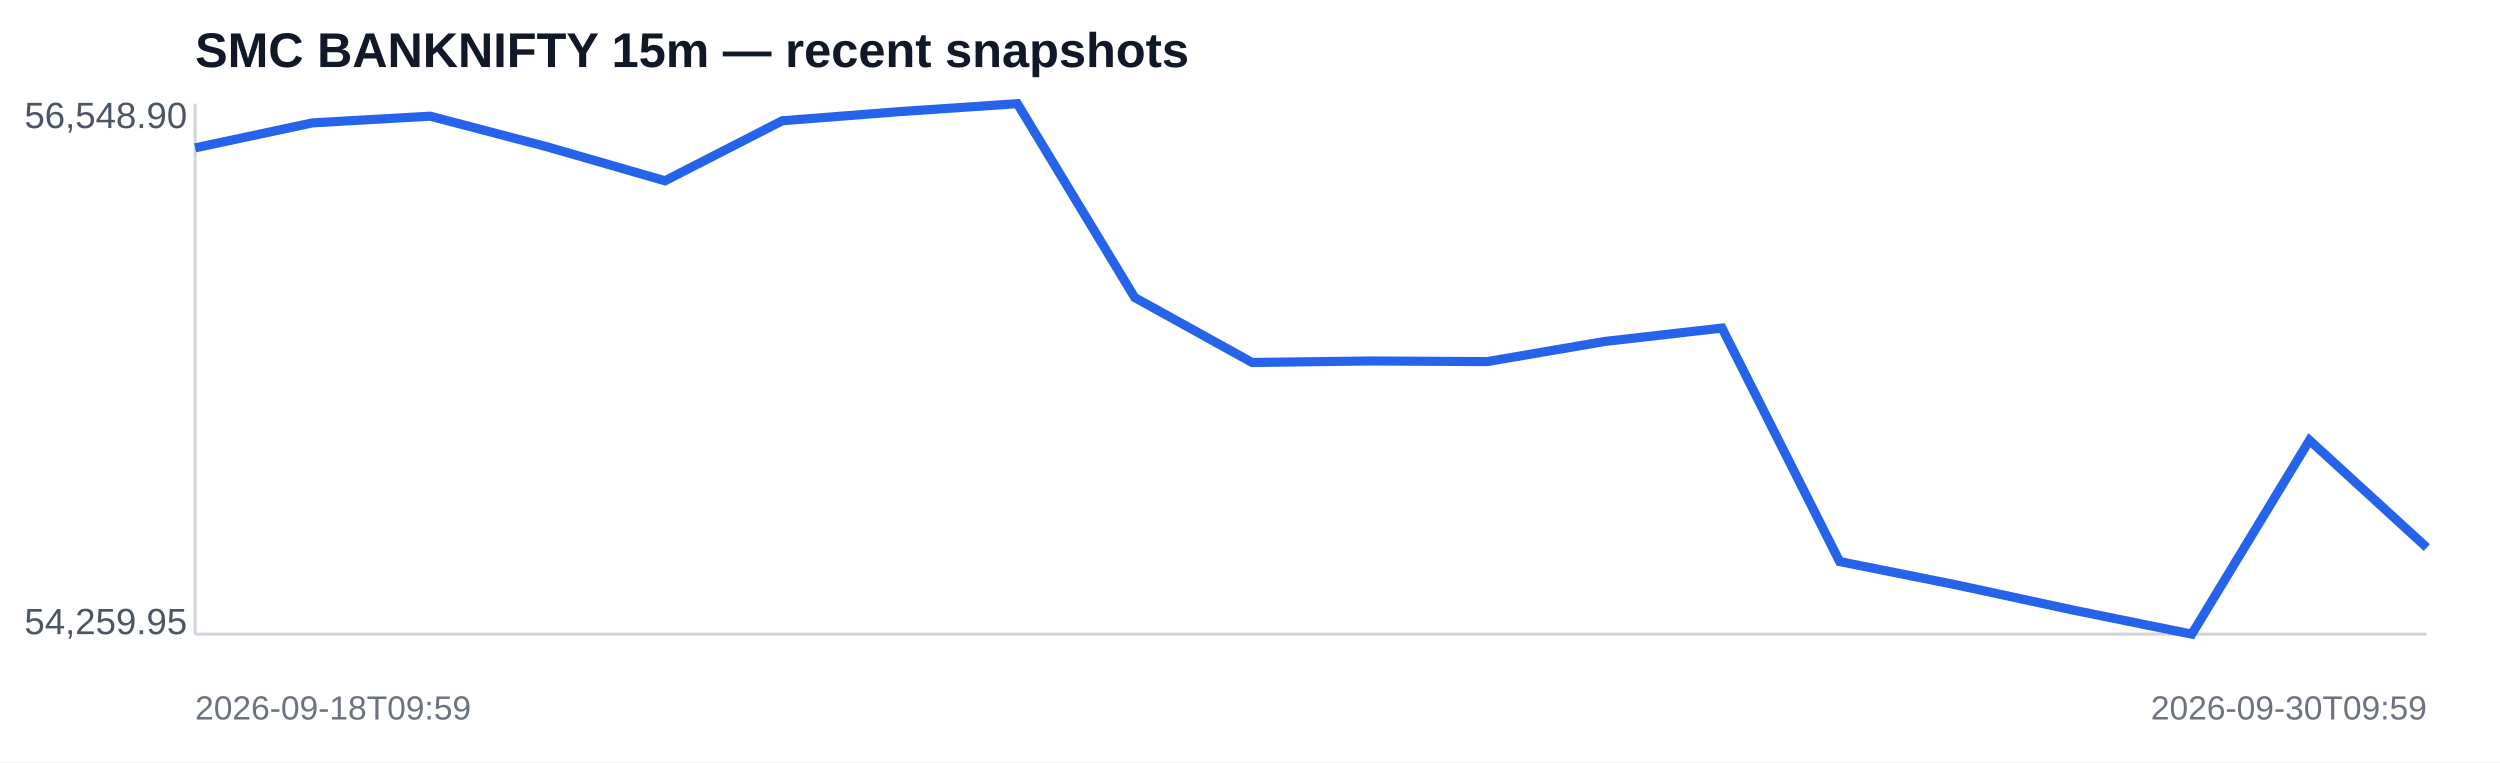
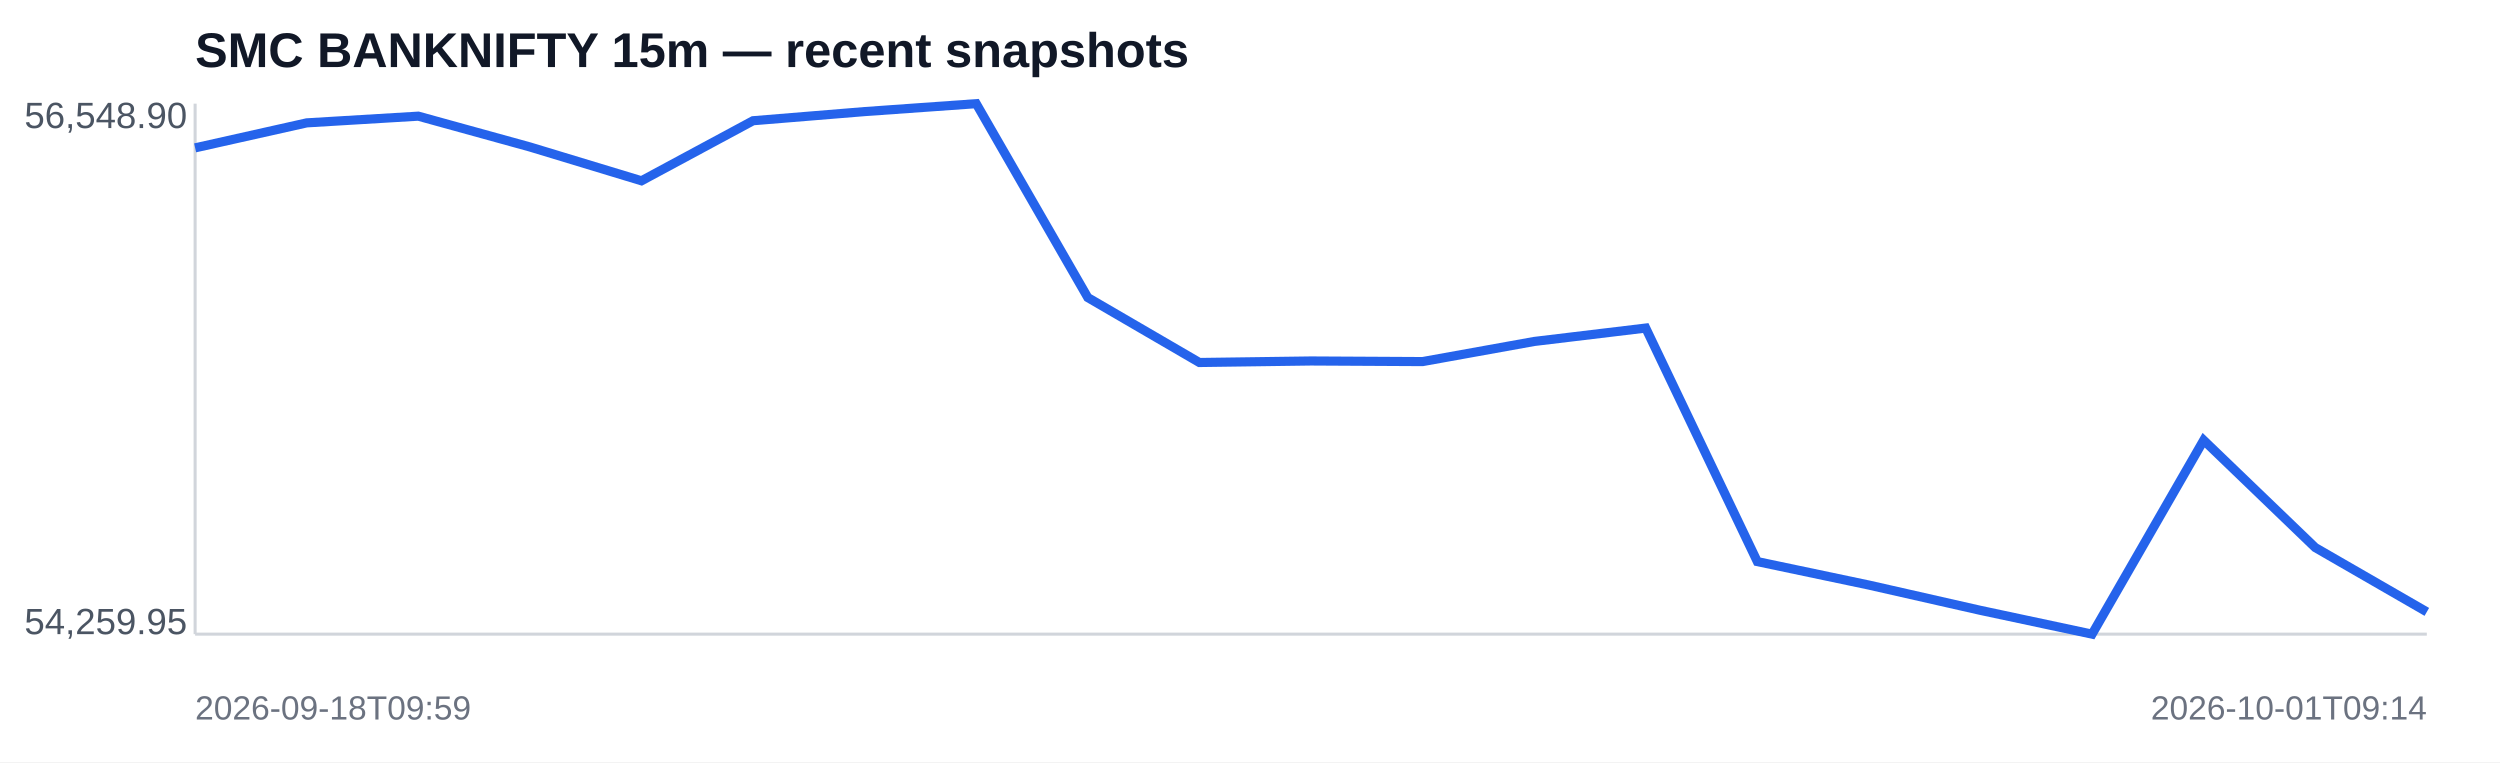
<svg xmlns="http://www.w3.org/2000/svg" width="820" height="250" viewBox="0 0 820 250">
  <rect width="100%" height="100%" fill="#ffffff" />
  <text x="64" y="22" font-family="Arial,sans-serif" font-size="16" font-weight="700" fill="#111827">SMC BANKNIFTY 15m — recent snapshots</text>
  <line x1="64" y1="208" x2="796" y2="208" stroke="#d1d5db" />
  <line x1="64" y1="34" x2="64" y2="208" stroke="#d1d5db" />
-   <polyline fill="none" stroke="#2563eb" stroke-width="3" points="64.0,48.5 102.5,40.3 141.1,38.1 179.6,48.2 218.1,59.3 256.6,39.6 295.2,36.6 333.7,34.0 372.2,97.6 410.7,118.9 449.3,118.4 487.8,118.6 526.3,112.0 564.8,107.6 603.4,184.2 641.9,191.9 680.4,200.2 718.9,208.0 757.5,144.4 796.0,179.6" />
+   <polyline fill="none" stroke="#2563eb" stroke-width="3" points="64.0,48.5 100.6,40.3 137.2,38.1 173.8,48.2 210.4,59.3 247.0,39.6 283.6,36.6 320.2,34.0 356.8,97.6 393.4,118.9 430.0,118.4 466.6,118.6 503.2,112.0 539.8,107.6 576.4,184.2 613.0,191.9 649.6,200.2 686.2,208.0 722.8,144.4 759.4,179.6 796.0,200.7" />
  <text x="8" y="42" font-family="Arial,sans-serif" font-size="12" fill="#4b5563">56,548.90</text>
  <text x="8" y="208" font-family="Arial,sans-serif" font-size="12" fill="#4b5563">54,259.95</text>
  <text x="64" y="236" font-family="Arial,sans-serif" font-size="11" fill="#6b7280">2026-09-18T09:59</text>
-   <text x="796" y="236" text-anchor="end" font-family="Arial,sans-serif" font-size="11" fill="#6b7280">2026-09-30T09:59</text>
+   <text x="796" y="236" text-anchor="end" font-family="Arial,sans-serif" font-size="11" fill="#6b7280">2026-10-01T09:14</text>
</svg>
